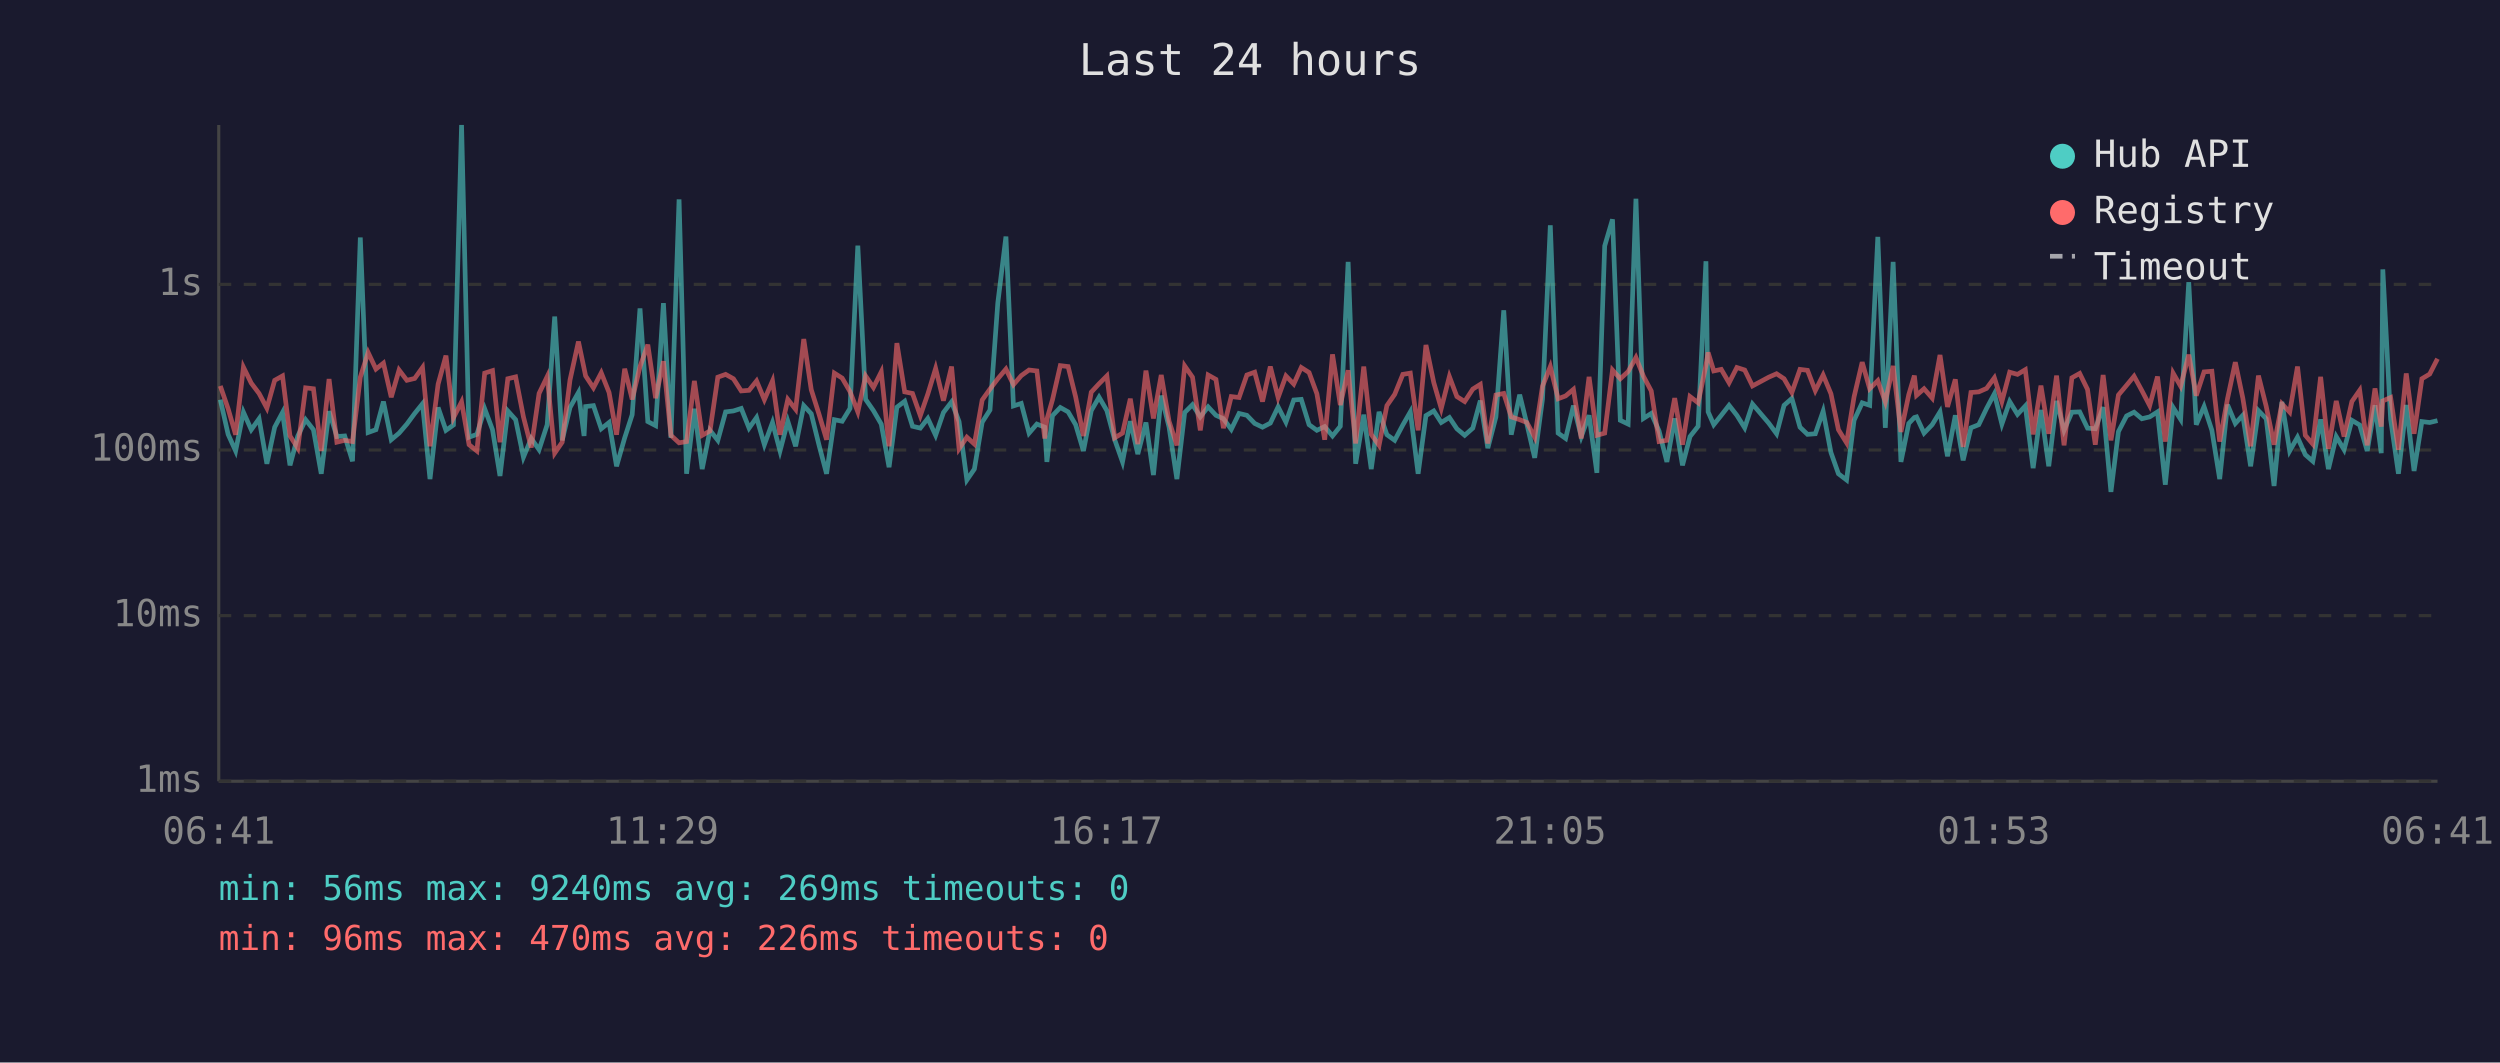
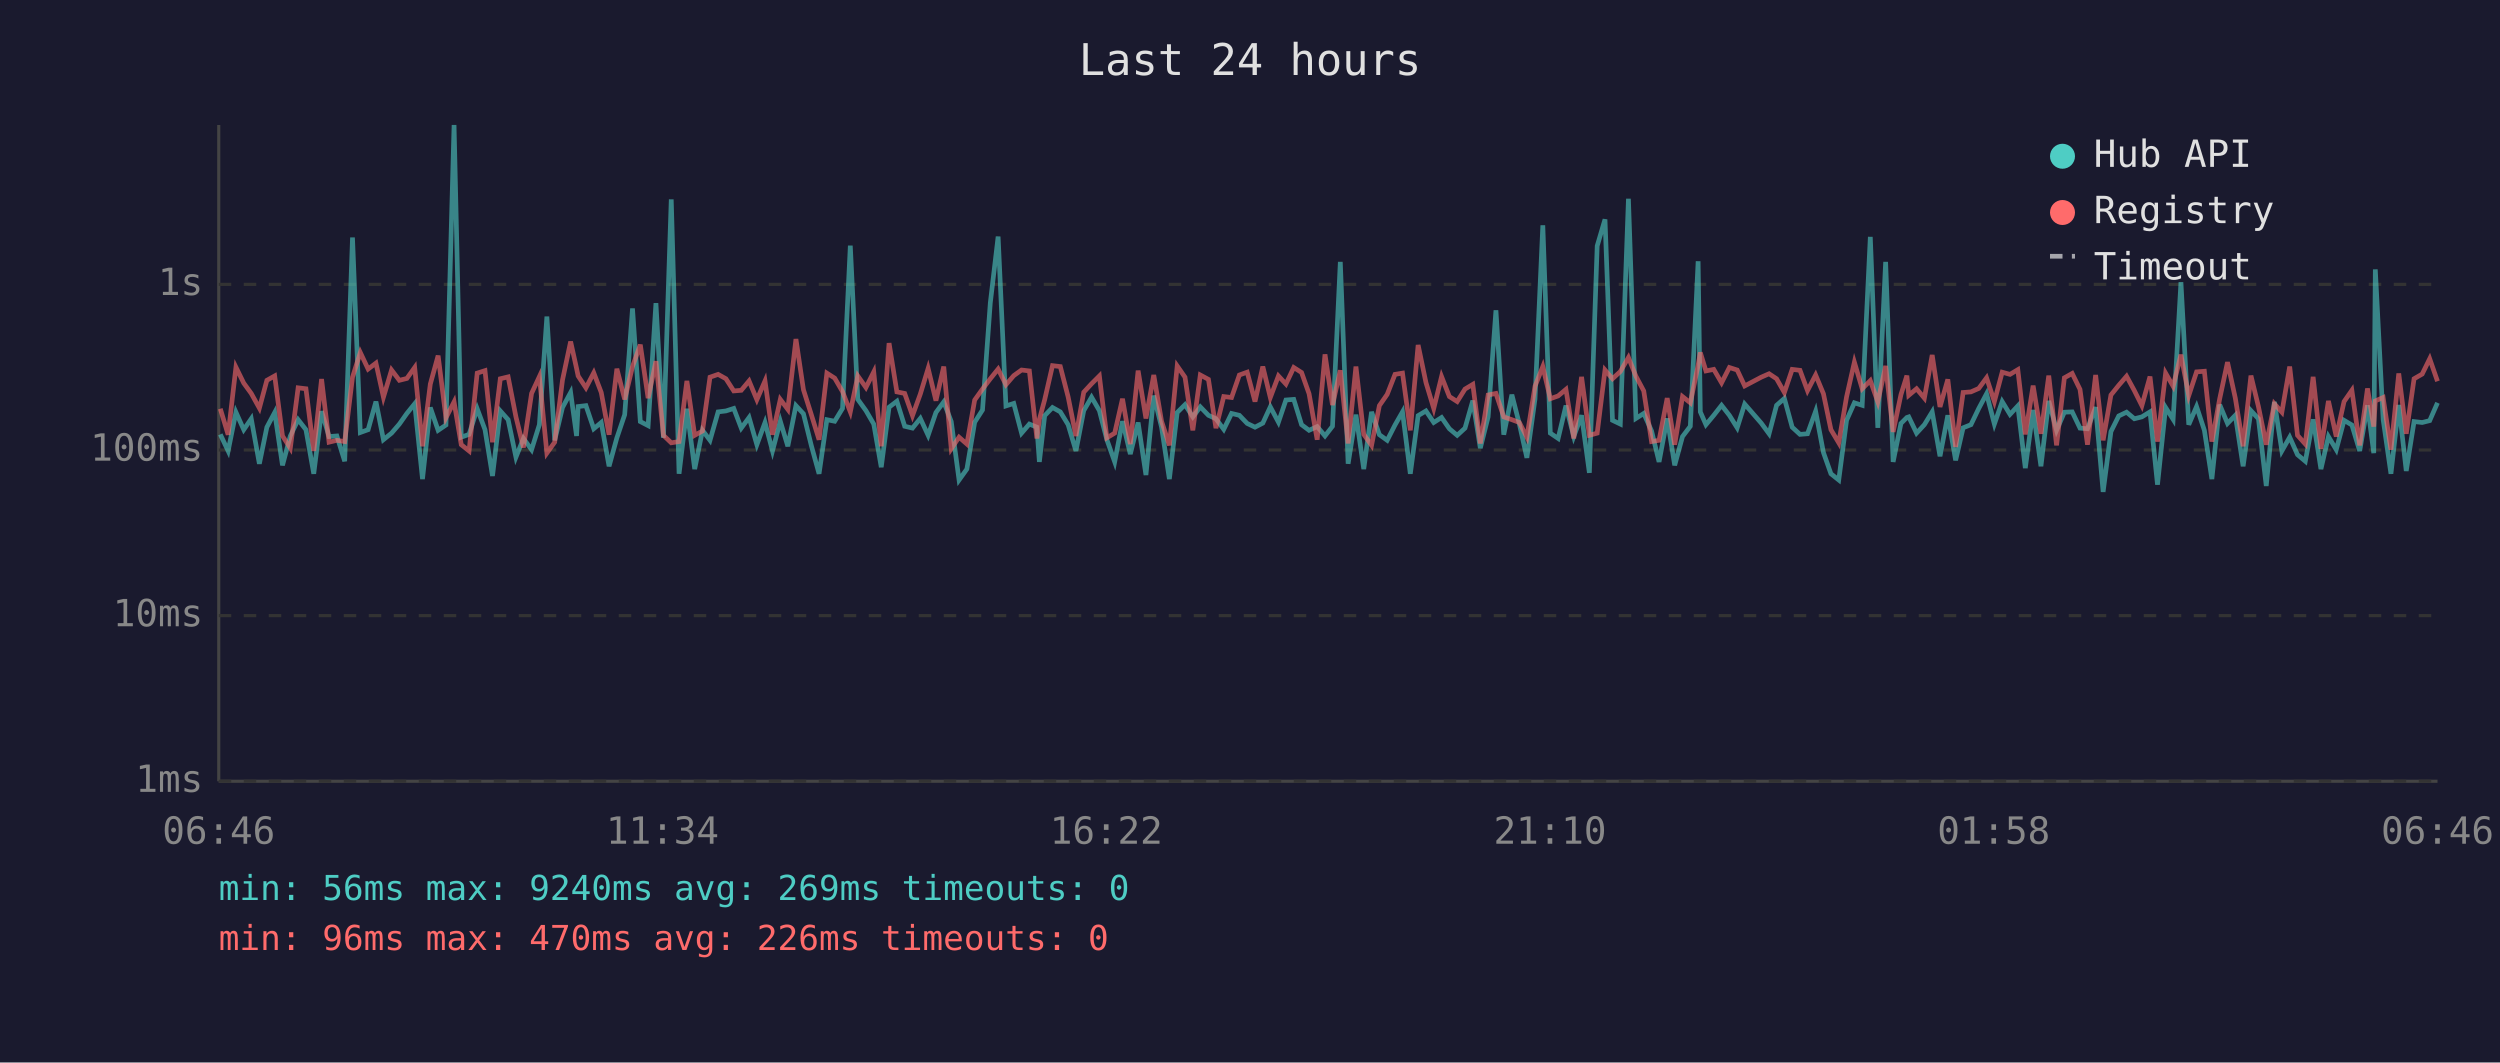
<svg xmlns="http://www.w3.org/2000/svg" viewBox="0 0 800 340" font-family="monospace" font-size="12">
  <rect width="800" height="340" fill="#1a1a2e" />
  <text x="400" y="24" fill="#e0e0e0" font-size="14" text-anchor="middle">Last 24 hours</text>
  <line x1="70" y1="40" x2="70" y2="250" stroke="#444" stroke-width="1" />
  <line x1="70" y1="250" x2="780" y2="250" stroke="#444" stroke-width="1" />
  <line x1="70" y1="250" x2="780" y2="250" stroke="#333" stroke-width="1" stroke-dasharray="4" />
  <text x="65" y="250" fill="#888" text-anchor="end" dominant-baseline="middle">1ms</text>
  <line x1="70" y1="197" x2="780" y2="197" stroke="#333" stroke-width="1" stroke-dasharray="4" />
  <text x="65" y="197" fill="#888" text-anchor="end" dominant-baseline="middle">10ms</text>
  <line x1="70" y1="144" x2="780" y2="144" stroke="#333" stroke-width="1" stroke-dasharray="4" />
  <text x="65" y="144" fill="#888" text-anchor="end" dominant-baseline="middle">100ms</text>
  <line x1="70" y1="91" x2="780" y2="91" stroke="#333" stroke-width="1" stroke-dasharray="4" />
  <text x="65" y="91" fill="#888" text-anchor="end" dominant-baseline="middle">1s</text>
-   <text x="70" y="270" fill="#888" text-anchor="middle">06:41</text>
-   <text x="212" y="270" fill="#888" text-anchor="middle">11:29</text>
-   <text x="354" y="270" fill="#888" text-anchor="middle">16:17</text>
-   <text x="496" y="270" fill="#888" text-anchor="middle">21:05</text>
-   <text x="638" y="270" fill="#888" text-anchor="middle">01:53</text>
-   <text x="780" y="270" fill="#888" text-anchor="middle">06:41</text>
-   <polyline points="70.5,127.9 73.0,139.0 75.4,144.3 77.9,131.9 80.4,137.5 82.9,134.0 85.4,148.4 87.9,136.7 90.4,132.0 92.8,148.9 95.3,139.5 97.8,134.3 100.3,137.5 102.8,151.6 105.3,131.6 107.8,139.7 110.3,139.5 112.8,147.6 115.3,76.0 117.8,138.4 120.3,137.5 122.7,128.5 125.2,140.7 127.7,138.6 130.2,135.7 132.7,132.3 135.2,129.2 137.6,153.3 140.2,130.4 142.7,137.7 145.1,136.0 147.7,40.0 150.1,139.9 152.6,139.0 155.1,130.8 157.6,137.5 160.0,152.3 162.5,131.5 165.0,134.3 167.5,146.3 170.0,140.3 172.5,143.9 175.1,135.9 177.5,101.3 179.9,140.9 182.4,130.4 185.1,125.6 186.9,139.5 187.4,130.1 189.9,129.8 192.4,137.2 194.9,135.2 197.3,149.2 199.9,140.1 202.3,132.7 204.8,98.7 207.3,134.9 209.8,136.2 212.3,97.0 214.7,140.1 217.3,63.8 219.7,151.6 222.2,130.8 224.7,150.1 227.2,137.7 229.7,140.9 232.2,131.8 234.7,131.5 237.2,130.7 239.7,137.0 242.1,133.6 244.6,142.3 247.2,135.2 249.6,144.3 252.1,134.8 254.6,142.8 257.2,129.8 259.6,132.4 262.1,142.5 264.5,151.6 267.0,134.3 269.5,134.8 272.0,130.7 274.5,78.6 277.0,127.8 279.5,131.4 282.0,135.7 284.5,149.5 287.0,130.3 289.5,128.4 292.0,136.4 294.5,137.0 296.9,133.9 299.4,139.3 301.9,132.0 304.5,128.6 306.9,134.9 309.4,153.6 311.8,150.1 314.3,135.1 316.8,131.2 319.3,96.9 321.9,75.7 324.3,129.9 326.8,129.1 329.3,138.6 331.8,135.7 334.3,136.7 335.0,147.8 336.8,133.0 339.3,130.4 341.8,131.8 344.2,135.9 346.7,144.3 349.2,131.4 351.7,127.1 354.2,131.4 356.7,140.7 359.2,147.8 361.7,134.8 364.1,145.3 366.7,135.2 369.1,152.0 371.6,126.6 374.1,136.7 376.6,153.3 379.1,132.0 381.6,129.5 384.1,133.4 386.6,130.2 389.1,132.9 391.5,134.0 394.0,137.4 396.5,132.3 399.0,132.9 401.5,135.5 404.0,136.7 406.5,135.4 409.0,130.2 411.5,135.1 414.0,128.0 416.4,127.8 418.9,135.9 421.4,137.7 423.9,136.5 426.4,139.5 428.9,136.4 431.4,83.8 433.8,148.4 436.4,132.7 438.8,150.1 441.3,131.8 443.8,139.1 446.3,140.9 448.9,136.0 451.3,131.8 453.8,151.6 456.3,133.0 458.8,131.5 461.2,135.2 463.8,133.6 466.2,137.2 468.7,139.3 471.3,137.0 473.7,128.2 476.1,143.4 478.7,133.4 481.2,99.3 483.6,139.1 486.3,126.3 488.6,135.7 491.1,146.5 493.6,127.7 496.1,72.1 498.6,138.6 501.0,140.3 503.5,129.8 506.0,139.7 508.5,132.9 511.0,151.3 513.5,78.7 516.0,70.2 518.5,134.5 521.0,135.7 523.5,63.6 525.9,133.9 528.4,132.3 530.9,137.9 533.4,147.8 535.9,133.9 538.4,148.9 540.8,139.7 543.4,136.4 545.9,83.6 546.6,131.8 548.4,135.9 550.8,132.9 553.3,129.7 555.8,132.9 558.3,136.9 560.8,129.3 566.0,135.4 568.5,138.8 570.9,129.7 573.4,127.5 576.0,136.7 578.4,139.0 580.9,138.8 583.4,131.6 585.9,144.8 588.3,151.6 590.9,153.6 593.3,134.5 595.9,128.9 598.3,129.7 600.9,75.8 603.3,136.9 605.8,83.8 608.3,147.8 610.8,135.5 612.6,133.6 613.3,133.4 615.7,138.6 618.3,135.9 620.8,131.8 623.2,146.0 625.7,132.9 628.2,147.3 630.7,136.9 633.2,135.9 635.7,130.7 638.2,126.0 640.6,135.7 643.1,128.5 645.6,132.6 648.1,129.9 650.6,149.8 653.1,131.2 655.6,149.2 658.1,128.3 660.5,137.7 663.0,131.9 665.5,131.8 668.0,137.0 670.5,137.2 673.0,130.3 675.5,157.4 677.9,138.1 680.5,133.1 682.9,131.9 685.4,134.0 687.9,133.4 690.4,131.8 692.9,155.1 695.4,130.4 697.8,134.2 700.4,90.3 702.8,135.9 705.3,130.1 707.8,137.7 710.3,153.3 712.8,129.5 715.3,135.5 717.7,132.9 720.2,149.2 722.7,131.4 725.2,134.0 727.7,155.5 730.2,128.6 732.7,144.3 735.2,139.9 737.7,145.5 740.1,147.6 742.6,134.2 745.1,150.1 747.6,139.7 750.1,143.9 752.6,134.5 755.1,136.0 757.5,144.3 760.0,129.7 762.0,145.0 762.5,86.2 765.0,134.2 767.5,151.6 770.0,129.6 772.5,150.7 775.0,134.9 777.5,135.2 780.0,134.6" fill="none" stroke="#4ecdc4" stroke-width="1.5" opacity="0.6" />
-   <polyline points="70.5,123.5 73.0,130.8 75.4,139.1 77.9,117.5 80.4,122.6 82.9,125.9 85.4,130.6 87.9,121.7 90.4,120.3 92.8,139.5 95.3,143.4 97.8,124.1 100.3,124.4 102.8,144.3 105.3,121.3 107.8,141.5 110.3,140.9 112.8,141.3 115.3,120.7 117.8,112.8 120.3,118.1 122.7,116.2 125.2,127.1 127.7,118.4 130.2,121.7 132.7,121.1 135.2,117.6 137.6,142.8 140.2,122.9 142.7,113.8 145.1,133.7 147.7,128.6 150.1,142.3 152.6,144.3 155.1,119.4 157.6,118.6 160.0,141.5 162.5,121.2 165.0,120.6 167.5,133.4 170.0,143.2 172.5,125.9 175.1,120.5 177.5,145.0 179.9,141.5 182.4,121.6 185.1,109.3 186.9,117.9 187.4,120.3 189.9,124.1 192.4,119.3 194.9,125.6 197.3,139.1 199.9,118.0 202.3,127.8 204.8,117.3 207.3,110.3 209.8,127.4 212.3,115.6 214.7,139.3 217.3,141.7 219.7,141.3 222.2,121.9 224.7,139.3 227.2,137.9 229.7,120.7 232.2,119.8 234.7,121.2 237.2,125.1 239.7,124.9 242.1,121.9 244.6,127.9 247.2,121.9 249.6,139.1 252.1,127.8 254.6,131.0 257.2,108.5 259.6,124.7 262.1,132.6 264.5,140.7 267.0,119.4 269.5,121.0 272.0,125.3 274.5,131.8 277.0,120.3 279.5,124.0 282.0,119.0 284.5,142.8 287.0,109.8 289.5,125.4 292.0,125.9 294.5,133.0 296.9,126.1 299.4,117.9 301.9,128.2 304.5,117.3 306.9,143.6 309.4,139.9 311.8,142.1 314.3,128.0 316.8,124.5 319.3,121.2 321.9,118.1 324.3,123.1 326.8,120.2 329.3,118.4 331.8,118.7 334.3,140.3 335.0,134.2 336.8,127.9 339.3,117.0 341.8,117.3 344.2,127.0 346.7,139.5 349.2,125.5 351.7,122.8 354.2,120.3 356.7,140.1 359.2,138.6 361.7,127.6 364.1,142.1 366.7,118.6 369.1,133.9 371.6,120.0 374.1,134.8 376.6,142.5 379.1,117.1 381.6,120.7 384.1,137.7 386.6,120.0 389.1,121.4 391.5,137.0 394.0,126.9 396.5,127.2 399.0,120.0 401.5,119.1 404.0,128.5 406.5,117.3 409.0,127.2 411.5,120.3 414.0,122.9 416.4,117.6 418.9,119.2 421.4,126.0 423.9,140.7 426.4,113.4 428.9,129.6 431.4,118.5 433.8,141.9 436.4,117.3 438.8,139.0 441.3,142.5 443.8,129.8 446.3,126.2 448.9,119.8 451.3,119.4 453.8,137.7 456.3,110.4 458.8,122.4 461.2,130.7 463.8,120.5 466.2,126.9 468.7,128.5 471.3,124.5 473.7,123.0 476.1,141.9 478.7,126.4 481.2,125.9 483.6,133.4 486.3,134.3 488.6,135.2 491.1,139.9 493.6,123.6 496.1,117.3 498.6,127.6 501.0,126.7 503.5,124.6 506.0,140.3 508.5,120.6 511.0,139.3 513.5,138.6 516.0,118.4 518.5,121.2 521.0,118.9 523.5,114.4 525.9,120.4 528.4,125.1 530.9,141.3 533.4,140.9 535.9,127.4 538.4,142.3 540.8,126.9 543.4,128.9 545.9,116.9 546.6,112.8 548.4,118.7 550.8,118.2 553.3,122.5 555.8,117.6 558.3,118.4 560.8,123.5 566.0,120.7 568.5,119.6 570.9,121.2 573.4,125.6 576.0,118.2 578.4,118.5 580.9,125.0 583.4,120.0 585.9,126.0 588.3,137.5 590.9,141.7 593.3,127.0 595.9,115.9 598.3,124.4 600.9,121.8 603.3,128.6 605.8,117.1 608.3,138.2 610.8,126.3 612.6,120.2 613.3,126.5 615.7,124.4 618.3,127.4 620.8,113.6 623.2,130.2 625.7,121.4 628.2,143.0 630.7,125.6 633.2,125.4 635.7,124.3 638.2,120.9 640.6,128.5 643.1,119.1 645.6,119.8 648.1,118.3 650.6,139.0 653.1,123.4 655.6,138.8 658.1,120.2 660.5,142.5 663.0,120.9 665.5,119.5 668.0,124.6 670.5,142.3 673.0,120.0 675.5,140.9 677.9,126.4 680.5,123.3 682.9,120.4 685.4,125.0 687.9,129.8 690.4,120.5 692.9,141.3 695.4,119.4 697.8,123.6 700.4,113.5 702.8,126.6 705.3,119.0 707.8,118.8 710.3,141.3 712.8,127.6 715.3,115.9 717.7,127.4 720.2,142.8 722.7,120.2 725.2,130.1 727.7,142.3 730.2,129.2 732.7,131.9 735.2,117.3 737.7,139.3 740.1,142.1 742.6,120.6 745.1,143.6 747.6,128.3 750.1,139.7 752.6,128.5 755.1,124.9 757.5,142.5 760.0,124.3 762.0,136.5 762.5,128.3 765.0,127.2 767.5,143.9 770.0,119.5 772.5,138.8 775.0,121.2 777.5,119.7 780.0,114.8" fill="none" stroke="#ff6b6b" stroke-width="1.5" opacity="0.6" />
+   <text x="70" y="270" fill="#888" text-anchor="middle">06:46</text>
+   <text x="212" y="270" fill="#888" text-anchor="middle">11:34</text>
+   <text x="354" y="270" fill="#888" text-anchor="middle">16:22</text>
+   <text x="496" y="270" fill="#888" text-anchor="middle">21:10</text>
+   <text x="638" y="270" fill="#888" text-anchor="middle">01:58</text>
+   <text x="780" y="270" fill="#888" text-anchor="middle">06:46</text>
+   <polyline points="70.5,139.0 73.0,144.3 75.5,131.9 78.0,137.5 80.4,134.0 83.0,148.4 85.4,136.7 87.9,132.0 90.4,148.9 92.9,139.5 95.4,134.3 97.9,137.5 100.4,151.6 102.9,131.6 105.3,139.7 107.8,139.5 110.3,147.6 112.8,76.0 115.3,138.4 117.8,137.5 120.3,128.5 122.7,140.7 125.3,138.6 127.8,135.7 130.2,132.3 132.7,129.2 135.2,153.3 137.7,130.4 140.2,137.7 142.7,136.0 145.3,40.0 147.6,139.9 150.1,139.0 152.7,130.8 155.2,137.5 157.6,152.3 160.1,131.5 162.6,134.3 165.1,146.3 167.5,140.3 170.1,143.9 172.6,135.9 175.0,101.3 177.5,140.9 180.0,130.4 182.6,125.6 184.5,139.5 185.0,130.1 187.5,129.8 190.0,137.2 192.4,135.2 194.9,149.2 197.4,140.1 199.9,132.7 202.4,98.7 204.9,134.9 207.4,136.2 209.9,97.0 212.3,140.1 214.8,63.8 217.3,151.6 219.8,130.8 222.3,150.1 224.8,137.7 227.2,140.9 229.8,131.8 232.3,131.5 234.8,130.7 237.2,137.0 239.7,133.6 242.2,142.3 244.8,135.2 247.2,144.3 249.7,134.8 252.1,142.8 254.7,129.8 257.1,132.4 259.6,142.5 262.1,151.6 264.6,134.3 267.1,134.8 269.6,130.7 272.1,78.6 274.5,127.8 277.1,131.4 279.6,135.7 282.0,149.5 284.5,130.3 287.0,128.4 289.5,136.4 292.0,137.0 294.5,133.9 297.0,139.3 299.5,132.0 302.0,128.6 304.4,134.9 306.9,153.6 309.4,150.1 311.9,135.1 314.4,131.2 316.9,96.9 319.4,75.7 321.9,129.9 324.4,129.1 326.9,138.6 329.4,135.7 331.8,136.7 332.6,147.8 334.3,133.0 336.8,130.4 339.3,131.8 341.8,135.9 344.3,144.3 346.8,131.4 349.3,127.1 351.8,131.4 354.2,140.7 356.7,147.8 359.2,134.8 361.7,145.3 364.2,135.2 366.7,152.0 369.2,126.6 371.7,136.7 374.2,153.3 376.7,132.0 379.2,129.5 381.7,133.4 384.1,130.2 386.7,132.9 389.1,134.0 391.6,137.4 394.1,132.3 396.6,132.9 399.1,135.5 401.6,136.7 404.1,135.4 406.5,130.2 409.1,135.1 411.5,128.0 414.0,127.8 416.5,135.9 418.9,137.7 421.5,136.5 424.0,139.5 426.4,136.4 428.9,83.8 431.4,148.4 433.9,132.7 436.4,150.1 438.9,131.8 441.4,139.1 443.9,140.9 446.4,136.0 448.8,131.8 451.3,151.6 453.8,133.0 456.3,131.5 458.8,135.2 461.3,133.6 463.8,137.2 466.3,139.3 468.8,137.0 471.3,128.2 473.7,143.4 476.2,133.4 478.7,99.3 481.2,139.1 483.8,126.3 486.2,135.7 488.6,146.5 491.2,127.7 493.7,72.1 496.1,138.6 498.6,140.3 501.1,129.8 503.6,139.7 506.1,132.9 508.6,151.3 511.1,78.7 513.6,70.2 516.0,134.5 518.5,135.7 521.1,63.6 523.5,133.9 526.0,132.3 528.5,137.9 530.9,147.8 533.5,133.9 535.9,148.9 538.4,139.7 540.9,136.4 543.4,83.6 544.1,131.8 545.9,135.9 548.4,132.9 550.9,129.7 553.4,132.9 555.9,136.9 558.3,129.3 563.6,135.4 566.1,138.8 568.5,129.7 571.0,127.5 573.5,136.7 576.0,139.0 578.4,138.8 581.0,131.6 583.5,144.8 585.9,151.6 588.4,153.6 590.9,134.5 593.4,128.9 595.9,129.7 598.5,75.8 600.9,136.9 603.4,83.8 605.8,147.8 608.3,135.5 610.2,133.6 610.8,133.4 613.3,138.6 615.8,135.9 618.3,131.8 620.8,146.0 623.3,132.9 625.8,147.3 628.2,136.9 630.7,135.9 633.2,130.7 635.7,126.0 638.2,135.7 640.7,128.5 643.2,132.6 645.7,129.9 648.1,149.8 650.6,131.2 653.1,149.2 655.6,128.3 658.1,137.7 660.6,131.9 663.1,131.8 665.6,137.0 668.0,137.2 670.6,130.3 673.0,157.4 675.5,138.1 678.0,133.1 680.5,131.9 683.0,134.0 685.4,133.4 688.0,131.8 690.4,155.1 693.0,130.4 695.4,134.2 697.9,90.3 700.4,135.9 702.9,130.1 705.4,137.7 707.8,153.3 710.3,129.5 712.8,135.5 715.3,132.9 717.8,149.2 720.3,131.4 722.7,134.0 725.2,155.5 727.8,128.6 730.2,144.3 732.7,139.9 735.2,145.5 737.7,147.6 740.2,134.2 742.7,150.1 745.1,139.7 747.6,143.9 750.1,134.5 752.6,136.0 755.1,144.3 757.6,129.7 759.6,145.0 760.1,86.2 762.6,134.2 765.1,151.6 767.6,129.6 770.0,150.7 772.5,134.9 775.1,135.2 777.5,134.6 780.0,128.9" fill="none" stroke="#4ecdc4" stroke-width="1.5" opacity="0.6" />
+   <polyline points="70.5,130.8 73.0,139.1 75.5,117.5 78.0,122.6 80.4,125.9 83.0,130.6 85.4,121.7 87.9,120.3 90.4,139.5 92.9,143.4 95.4,124.1 97.9,124.4 100.4,144.3 102.9,121.3 105.3,141.5 107.8,140.9 110.3,141.3 112.8,120.7 115.3,112.8 117.8,118.1 120.3,116.2 122.7,127.1 125.3,118.4 127.8,121.7 130.2,121.1 132.7,117.6 135.2,142.8 137.7,122.9 140.2,113.8 142.7,133.7 145.3,128.6 147.6,142.3 150.1,144.3 152.7,119.4 155.2,118.6 157.6,141.5 160.1,121.2 162.6,120.6 165.1,133.4 167.5,143.2 170.1,125.9 172.6,120.5 175.0,145.0 177.5,141.5 180.0,121.6 182.6,109.3 184.5,117.9 185.0,120.3 187.5,124.1 190.0,119.3 192.4,125.6 194.9,139.1 197.4,118.0 199.9,127.8 202.4,117.3 204.9,110.3 207.4,127.4 209.9,115.6 212.3,139.3 214.8,141.7 217.3,141.3 219.8,121.9 222.3,139.3 224.8,137.9 227.2,120.7 229.8,119.8 232.3,121.2 234.8,125.1 237.2,124.9 239.7,121.9 242.2,127.9 244.8,121.9 247.2,139.1 249.7,127.8 252.1,131.0 254.7,108.5 257.1,124.7 259.6,132.6 262.1,140.7 264.6,119.4 267.1,121.0 269.6,125.3 272.1,131.8 274.5,120.3 277.1,124.0 279.6,119.0 282.0,142.8 284.5,109.8 287.0,125.4 289.5,125.9 292.0,133.0 294.5,126.1 297.0,117.9 299.5,128.2 302.0,117.3 304.4,143.6 306.9,139.9 309.4,142.1 311.9,128.0 314.4,124.5 316.9,121.2 319.4,118.1 321.9,123.1 324.4,120.2 326.9,118.4 329.4,118.7 331.8,140.3 332.6,134.2 334.3,127.9 336.8,117.0 339.3,117.3 341.8,127.0 344.3,139.5 346.8,125.5 349.3,122.8 351.8,120.3 354.2,140.1 356.7,138.6 359.2,127.6 361.7,142.1 364.2,118.6 366.7,133.9 369.2,120.0 371.7,134.8 374.2,142.5 376.7,117.1 379.2,120.7 381.7,137.7 384.1,120.0 386.7,121.4 389.1,137.0 391.6,126.9 394.1,127.2 396.6,120.0 399.1,119.1 401.6,128.5 404.1,117.3 406.5,127.2 409.1,120.3 411.5,122.9 414.0,117.6 416.5,119.2 418.9,126.0 421.5,140.7 424.0,113.4 426.4,129.6 428.9,118.5 431.4,141.9 433.9,117.3 436.4,139.0 438.9,142.5 441.4,129.8 443.9,126.2 446.4,119.8 448.8,119.4 451.3,137.7 453.8,110.4 456.3,122.4 458.8,130.7 461.3,120.5 463.8,126.9 466.3,128.5 468.8,124.5 471.3,123.0 473.7,141.9 476.2,126.4 478.7,125.9 481.2,133.4 483.8,134.3 486.2,135.2 488.6,139.9 491.2,123.6 493.7,117.3 496.1,127.6 498.6,126.7 501.1,124.6 503.6,140.3 506.1,120.6 508.6,139.3 511.1,138.6 513.6,118.4 516.0,121.2 518.5,118.9 521.1,114.4 523.5,120.4 526.0,125.1 528.5,141.3 530.9,140.9 533.5,127.4 535.9,142.3 538.4,126.9 540.9,128.9 543.4,116.9 544.1,112.8 545.9,118.7 548.4,118.2 550.9,122.5 553.4,117.6 555.9,118.4 558.3,123.5 563.6,120.7 566.1,119.6 568.5,121.2 571.0,125.6 573.5,118.2 576.0,118.5 578.4,125.0 581.0,120.0 583.5,126.0 585.9,137.5 588.4,141.7 590.9,127.0 593.4,115.9 595.9,124.4 598.5,121.8 600.9,128.6 603.4,117.1 605.8,138.2 608.3,126.3 610.2,120.2 610.8,126.5 613.3,124.4 615.8,127.4 618.3,113.6 620.8,130.2 623.3,121.4 625.8,143.0 628.2,125.6 630.7,125.4 633.2,124.3 635.7,120.9 638.2,128.5 640.7,119.1 643.2,119.8 645.7,118.3 648.1,139.0 650.6,123.4 653.1,138.8 655.6,120.2 658.1,142.5 660.6,120.9 663.1,119.5 665.6,124.6 668.0,142.3 670.6,120.0 673.0,140.9 675.5,126.4 678.0,123.3 680.5,120.4 683.0,125.0 685.4,129.8 688.0,120.5 690.4,141.3 693.0,119.4 695.4,123.6 697.9,113.5 700.4,126.6 702.9,119.0 705.4,118.8 707.8,141.3 710.3,127.6 712.8,115.9 715.3,127.4 717.8,142.8 720.3,120.2 722.7,130.1 725.2,142.3 727.8,129.2 730.2,131.9 732.7,117.3 735.2,139.3 737.7,142.1 740.2,120.6 742.7,143.6 745.1,128.3 747.6,139.7 750.1,128.5 752.6,124.9 755.1,142.5 757.6,124.3 759.6,136.5 760.1,128.3 762.6,127.2 765.1,143.9 767.6,119.5 770.0,138.8 772.5,121.2 775.1,119.7 777.5,114.8 780.0,122.0" fill="none" stroke="#ff6b6b" stroke-width="1.5" opacity="0.6" />
  <circle cx="660" cy="50" r="4" fill="#4ecdc4" />
  <text x="670" y="50" fill="#e0e0e0" dominant-baseline="middle">Hub API</text>
  <circle cx="660" cy="68" r="4" fill="#ff6b6b" />
  <text x="670" y="68" fill="#e0e0e0" dominant-baseline="middle">Registry</text>
  <line x1="656" y1="82" x2="664" y2="82" stroke="#e0e0e0" stroke-width="1.5" stroke-dasharray="4,3" opacity="0.7" />
  <text x="670" y="86" fill="#e0e0e0" dominant-baseline="middle">Timeout</text>
  <text x="70" y="288" fill="#4ecdc4" font-size="11">min: 56ms  max: 9240ms  avg: 269ms  timeouts: 0</text>
  <text x="70" y="304" fill="#ff6b6b" font-size="11">min: 96ms  max: 470ms  avg: 226ms  timeouts: 0</text>
</svg>
